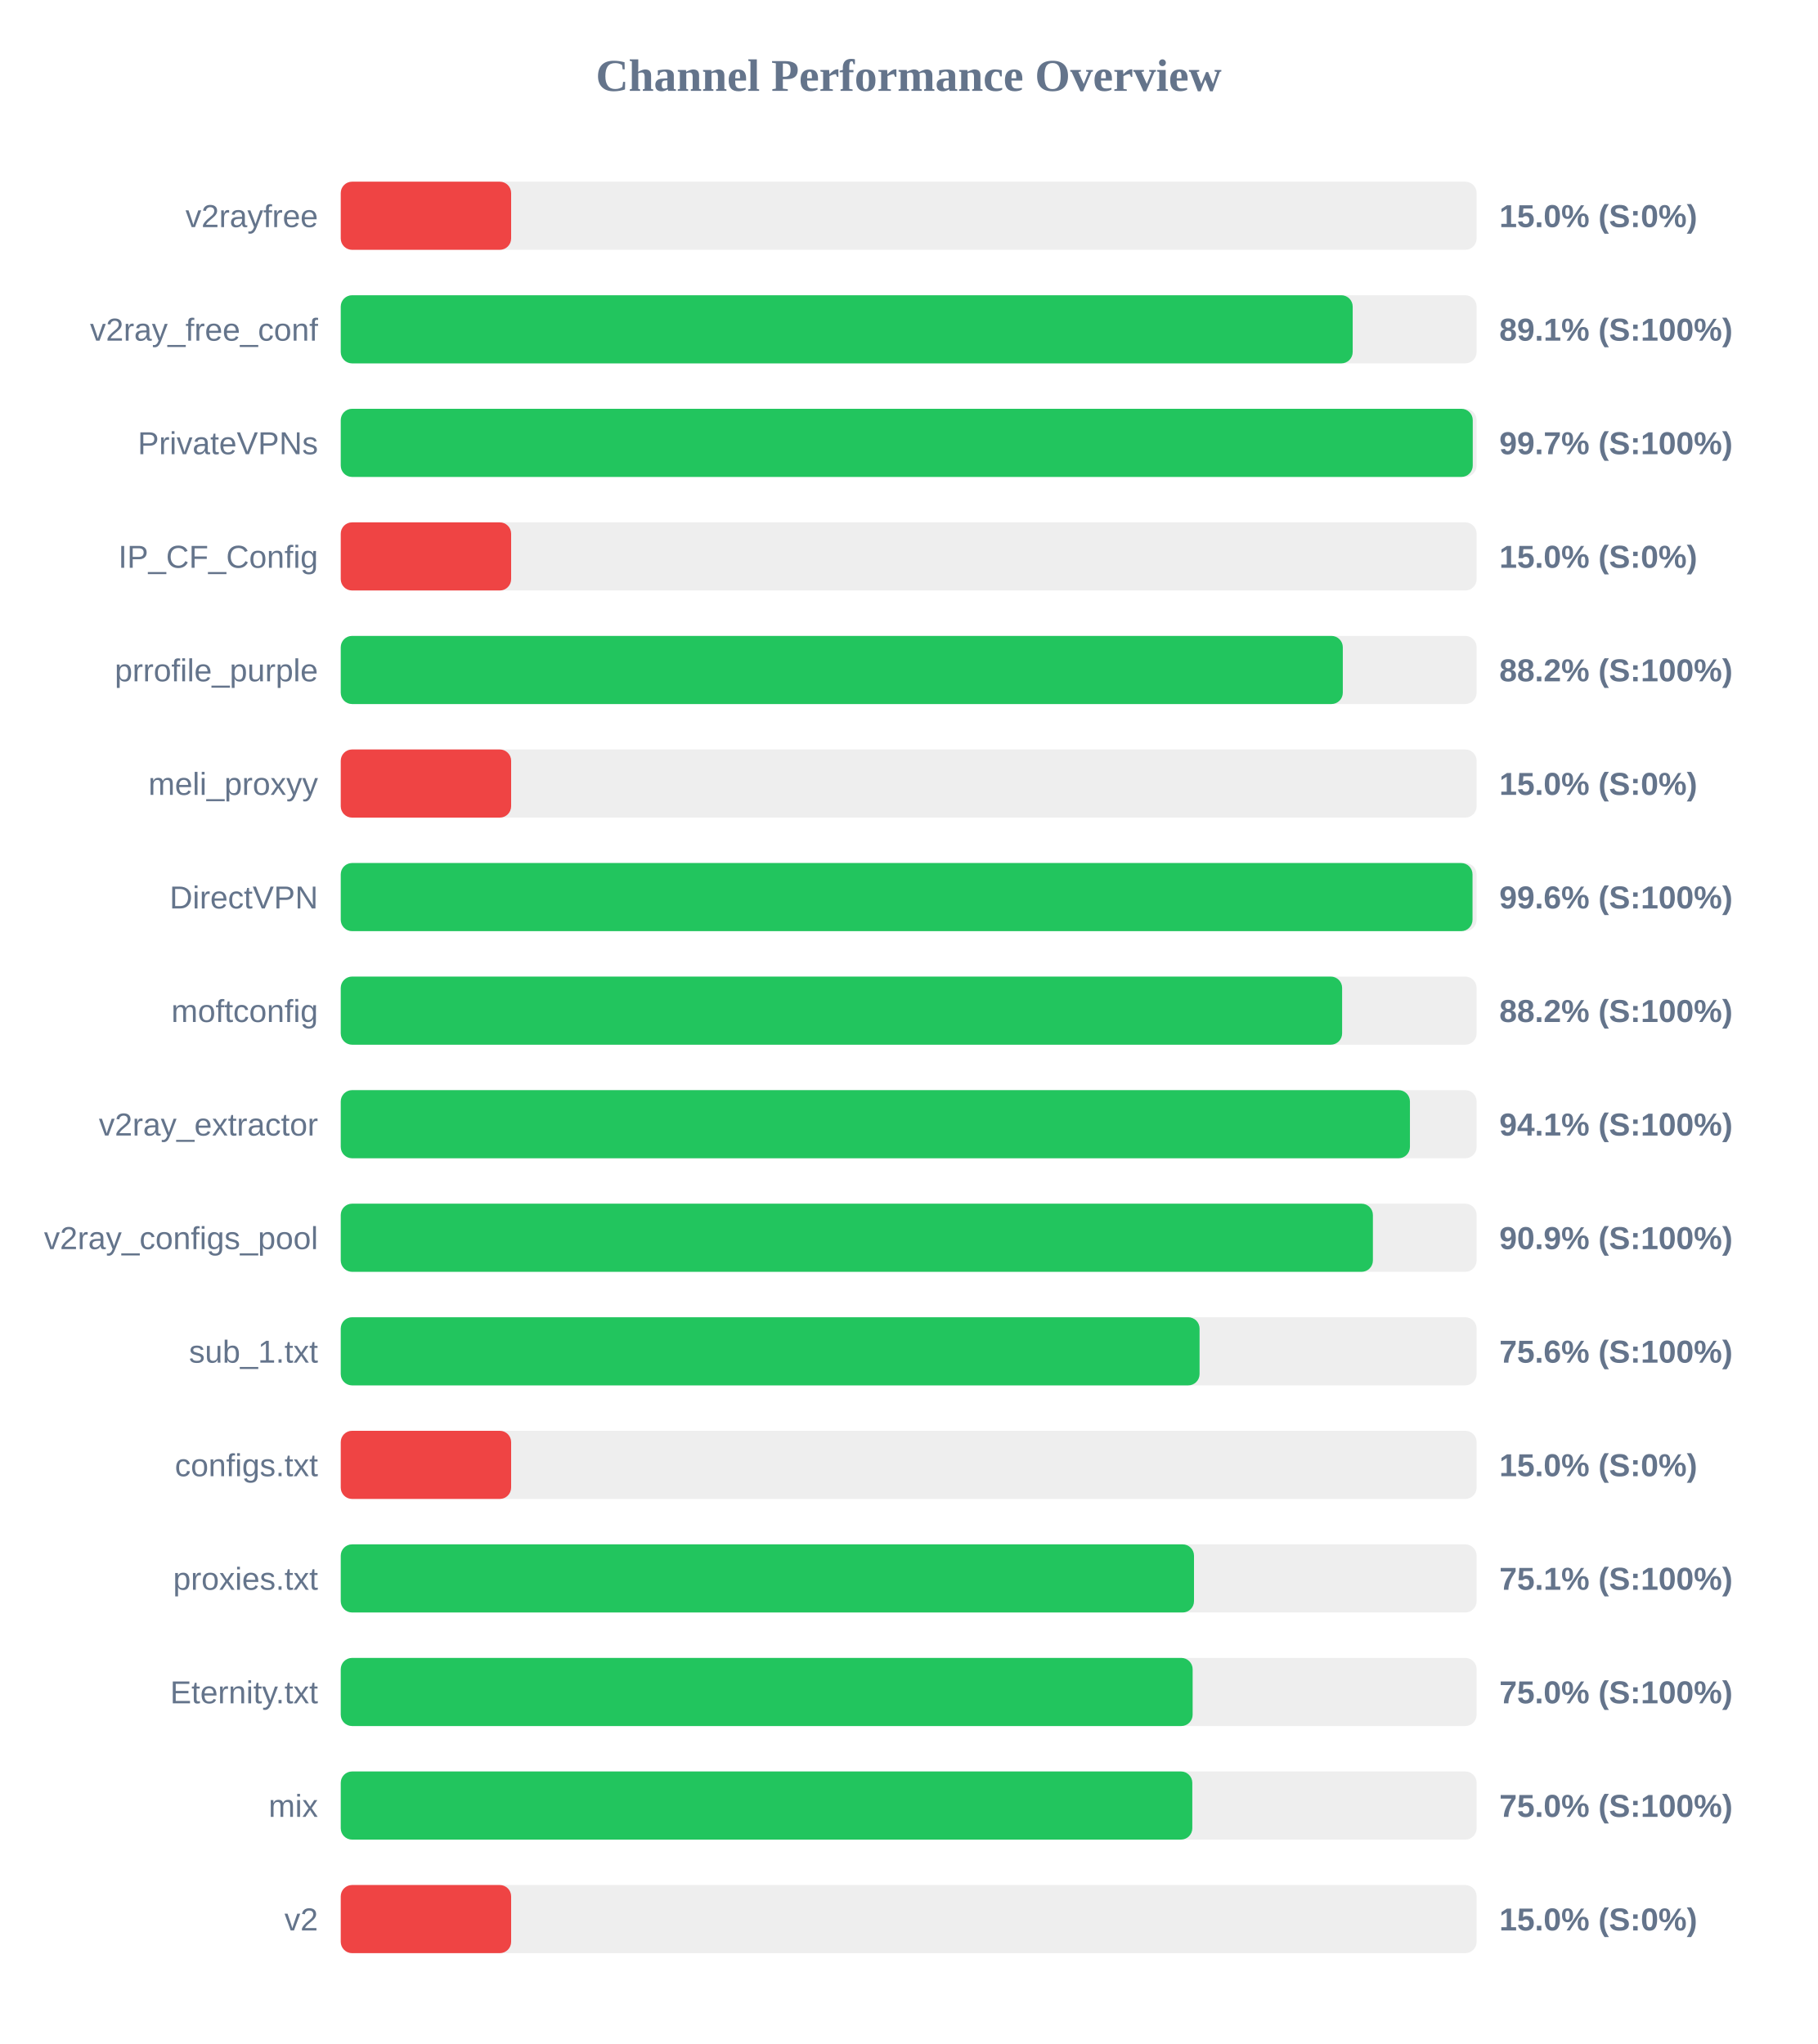
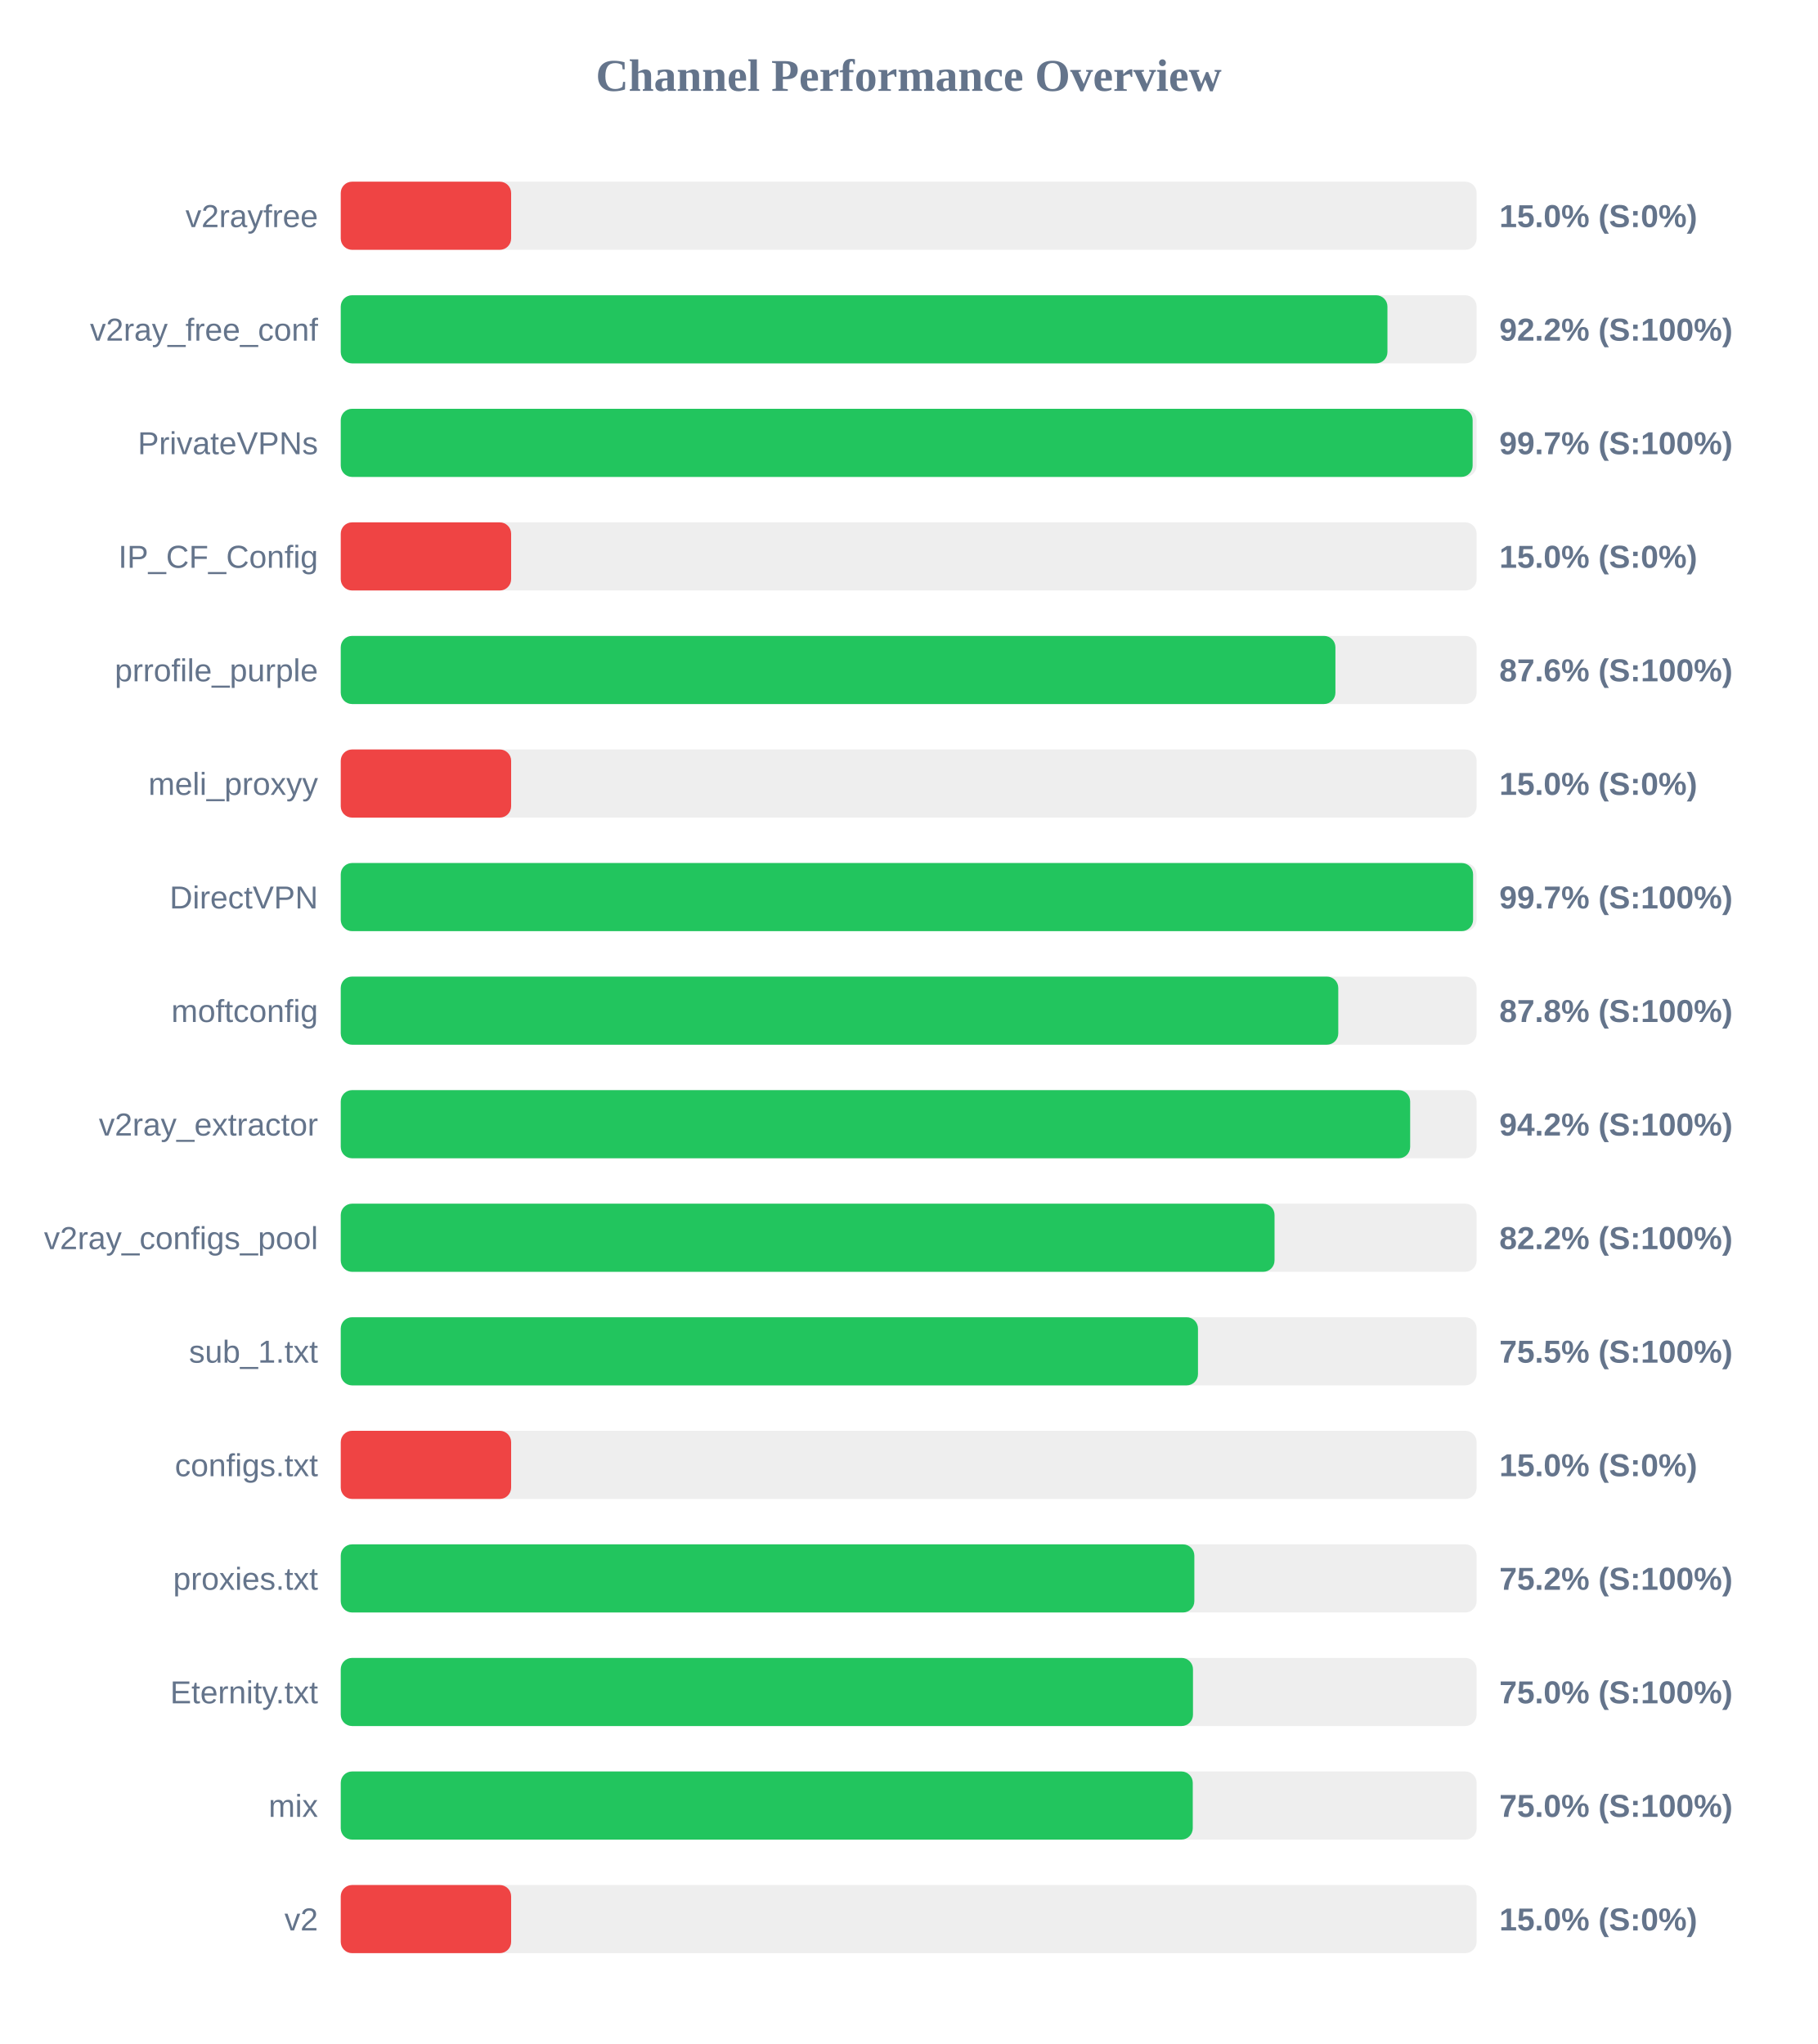
<svg xmlns="http://www.w3.org/2000/svg" width="800" height="900" version="1.1">
  <style>
        .row { font: 14px Arial; fill: #64748b; }
        .score { font: bold 14px Arial; fill: #64748b; }
    </style>
  <text x="400" y="40" text-anchor="middle" font-size="20px" font-weight="bold" fill="#64748b">Channel Performance Overview</text>
  <rect x="150" y="80" width="500" height="30" fill="#eee" rx="5" />
  <rect x="150" y="80" width="75.0" height="30" fill="#ef4444" rx="5" />
  <text x="140" y="100" text-anchor="end" class="row">v2rayfree</text>
  <text x="660" y="100" text-anchor="start" class="score">15.0% (S:0%)</text>
  <rect x="150" y="130" width="500" height="30" fill="#eee" rx="5" />
-   <rect x="150" y="130" width="445.45" height="30" fill="#22c55e" rx="5" />
+   <rect x="150" y="130" width="460.75" height="30" fill="#22c55e" rx="5" />
  <text x="140" y="150" text-anchor="end" class="row">v2ray_free_conf</text>
-   <text x="660" y="150" text-anchor="start" class="score">89.1% (S:100%)</text>
+   <text x="660" y="150" text-anchor="start" class="score">92.2% (S:100%)</text>
  <rect x="150" y="180" width="500" height="30" fill="#eee" rx="5" />
-   <rect x="150" y="180" width="498.3" height="30" fill="#22c55e" rx="5" />
+   <rect x="150" y="180" width="498.25" height="30" fill="#22c55e" rx="5" />
  <text x="140" y="200" text-anchor="end" class="row">PrivateVPNs</text>
  <text x="660" y="200" text-anchor="start" class="score">99.7% (S:100%)</text>
  <rect x="150" y="230" width="500" height="30" fill="#eee" rx="5" />
  <rect x="150" y="230" width="75.0" height="30" fill="#ef4444" rx="5" />
  <text x="140" y="250" text-anchor="end" class="row">IP_CF_Config</text>
  <text x="660" y="250" text-anchor="start" class="score">15.0% (S:0%)</text>
  <rect x="150" y="280" width="500" height="30" fill="#eee" rx="5" />
-   <rect x="150" y="280" width="441.1" height="30" fill="#22c55e" rx="5" />
+   <rect x="150" y="280" width="437.85" height="30" fill="#22c55e" rx="5" />
  <text x="140" y="300" text-anchor="end" class="row">prrofile_purple</text>
-   <text x="660" y="300" text-anchor="start" class="score">88.2% (S:100%)</text>
+   <text x="660" y="300" text-anchor="start" class="score">87.6% (S:100%)</text>
  <rect x="150" y="330" width="500" height="30" fill="#eee" rx="5" />
  <rect x="150" y="330" width="75.0" height="30" fill="#ef4444" rx="5" />
  <text x="140" y="350" text-anchor="end" class="row">meli_proxyy</text>
  <text x="660" y="350" text-anchor="start" class="score">15.0% (S:0%)</text>
  <rect x="150" y="380" width="500" height="30" fill="#eee" rx="5" />
-   <rect x="150" y="380" width="498.2" height="30" fill="#22c55e" rx="5" />
+   <rect x="150" y="380" width="498.45" height="30" fill="#22c55e" rx="5" />
  <text x="140" y="400" text-anchor="end" class="row">DirectVPN</text>
-   <text x="660" y="400" text-anchor="start" class="score">99.6% (S:100%)</text>
+   <text x="660" y="400" text-anchor="start" class="score">99.7% (S:100%)</text>
  <rect x="150" y="430" width="500" height="30" fill="#eee" rx="5" />
-   <rect x="150" y="430" width="440.8" height="30" fill="#22c55e" rx="5" />
+   <rect x="150" y="430" width="439.1" height="30" fill="#22c55e" rx="5" />
  <text x="140" y="450" text-anchor="end" class="row">moftconfig</text>
-   <text x="660" y="450" text-anchor="start" class="score">88.2% (S:100%)</text>
+   <text x="660" y="450" text-anchor="start" class="score">87.8% (S:100%)</text>
  <rect x="150" y="480" width="500" height="30" fill="#eee" rx="5" />
-   <rect x="150" y="480" width="470.65" height="30" fill="#22c55e" rx="5" />
+   <rect x="150" y="480" width="470.75" height="30" fill="#22c55e" rx="5" />
  <text x="140" y="500" text-anchor="end" class="row">v2ray_extractor</text>
-   <text x="660" y="500" text-anchor="start" class="score">94.1% (S:100%)</text>
+   <text x="660" y="500" text-anchor="start" class="score">94.2% (S:100%)</text>
  <rect x="150" y="530" width="500" height="30" fill="#eee" rx="5" />
-   <rect x="150" y="530" width="454.35" height="30" fill="#22c55e" rx="5" />
+   <rect x="150" y="530" width="411.05" height="30" fill="#22c55e" rx="5" />
  <text x="140" y="550" text-anchor="end" class="row">v2ray_configs_pool</text>
-   <text x="660" y="550" text-anchor="start" class="score">90.9% (S:100%)</text>
+   <text x="660" y="550" text-anchor="start" class="score">82.2% (S:100%)</text>
  <rect x="150" y="580" width="500" height="30" fill="#eee" rx="5" />
-   <rect x="150" y="580" width="378.05" height="30" fill="#22c55e" rx="5" />
+   <rect x="150" y="580" width="377.35" height="30" fill="#22c55e" rx="5" />
  <text x="140" y="600" text-anchor="end" class="row">sub_1.txt</text>
-   <text x="660" y="600" text-anchor="start" class="score">75.6% (S:100%)</text>
+   <text x="660" y="600" text-anchor="start" class="score">75.5% (S:100%)</text>
  <rect x="150" y="630" width="500" height="30" fill="#eee" rx="5" />
  <rect x="150" y="630" width="75.0" height="30" fill="#ef4444" rx="5" />
  <text x="140" y="650" text-anchor="end" class="row">configs.txt</text>
  <text x="660" y="650" text-anchor="start" class="score">15.0% (S:0%)</text>
  <rect x="150" y="680" width="500" height="30" fill="#eee" rx="5" />
-   <rect x="150" y="680" width="375.6" height="30" fill="#22c55e" rx="5" />
+   <rect x="150" y="680" width="375.75" height="30" fill="#22c55e" rx="5" />
  <text x="140" y="700" text-anchor="end" class="row">proxies.txt</text>
-   <text x="660" y="700" text-anchor="start" class="score">75.1% (S:100%)</text>
+   <text x="660" y="700" text-anchor="start" class="score">75.2% (S:100%)</text>
  <rect x="150" y="730" width="500" height="30" fill="#eee" rx="5" />
-   <rect x="150" y="730" width="375.0" height="30" fill="#22c55e" rx="5" />
+   <rect x="150" y="730" width="375.15" height="30" fill="#22c55e" rx="5" />
  <text x="140" y="750" text-anchor="end" class="row">Eternity.txt</text>
  <text x="660" y="750" text-anchor="start" class="score">75.0% (S:100%)</text>
  <rect x="150" y="780" width="500" height="30" fill="#eee" rx="5" />
-   <rect x="150" y="780" width="374.85" height="30" fill="#22c55e" rx="5" />
+   <rect x="150" y="780" width="375.05" height="30" fill="#22c55e" rx="5" />
  <text x="140" y="800" text-anchor="end" class="row">mix</text>
  <text x="660" y="800" text-anchor="start" class="score">75.0% (S:100%)</text>
  <rect x="150" y="830" width="500" height="30" fill="#eee" rx="5" />
  <rect x="150" y="830" width="75.0" height="30" fill="#ef4444" rx="5" />
  <text x="140" y="850" text-anchor="end" class="row">v2</text>
  <text x="660" y="850" text-anchor="start" class="score">15.0% (S:0%)</text>
</svg>
